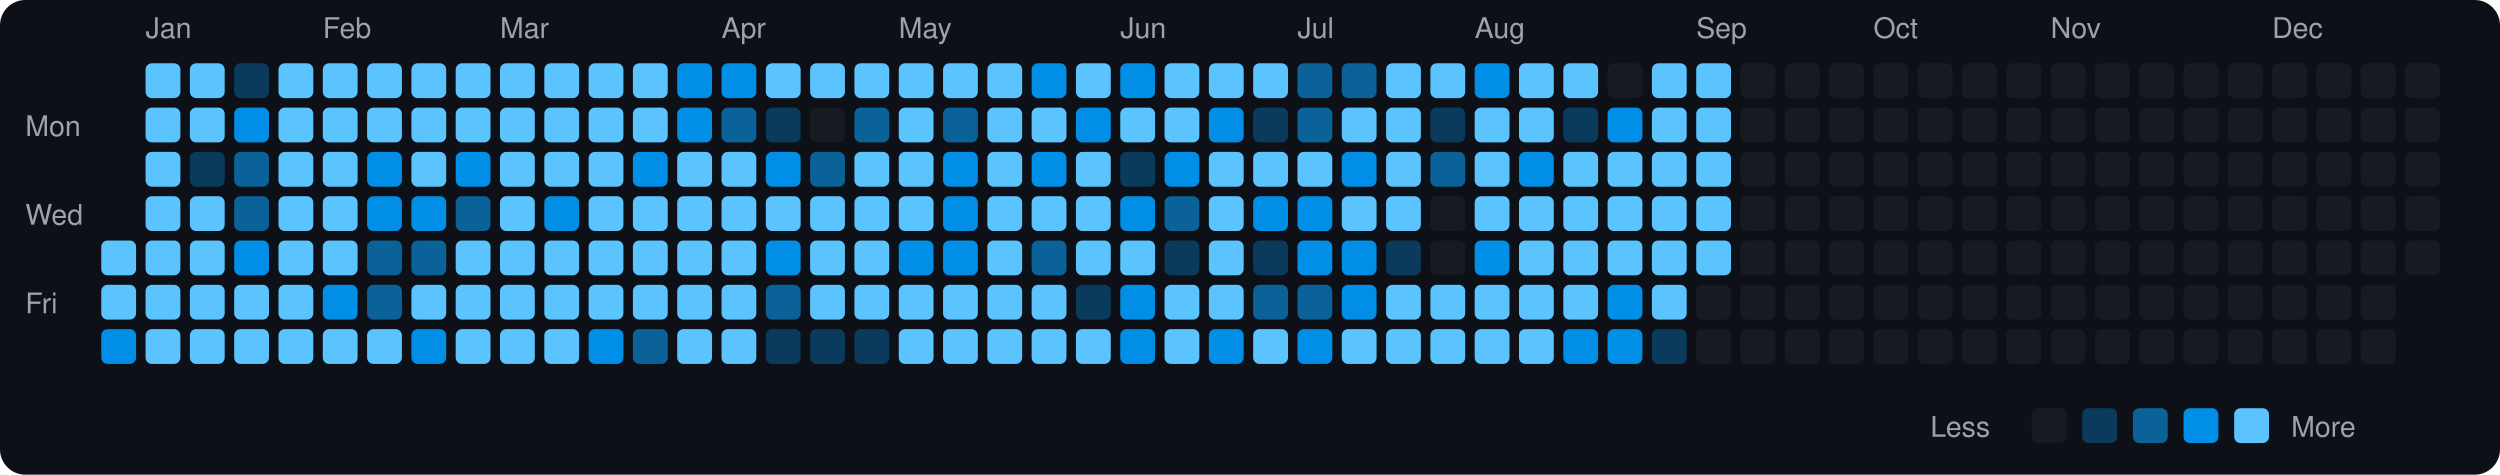
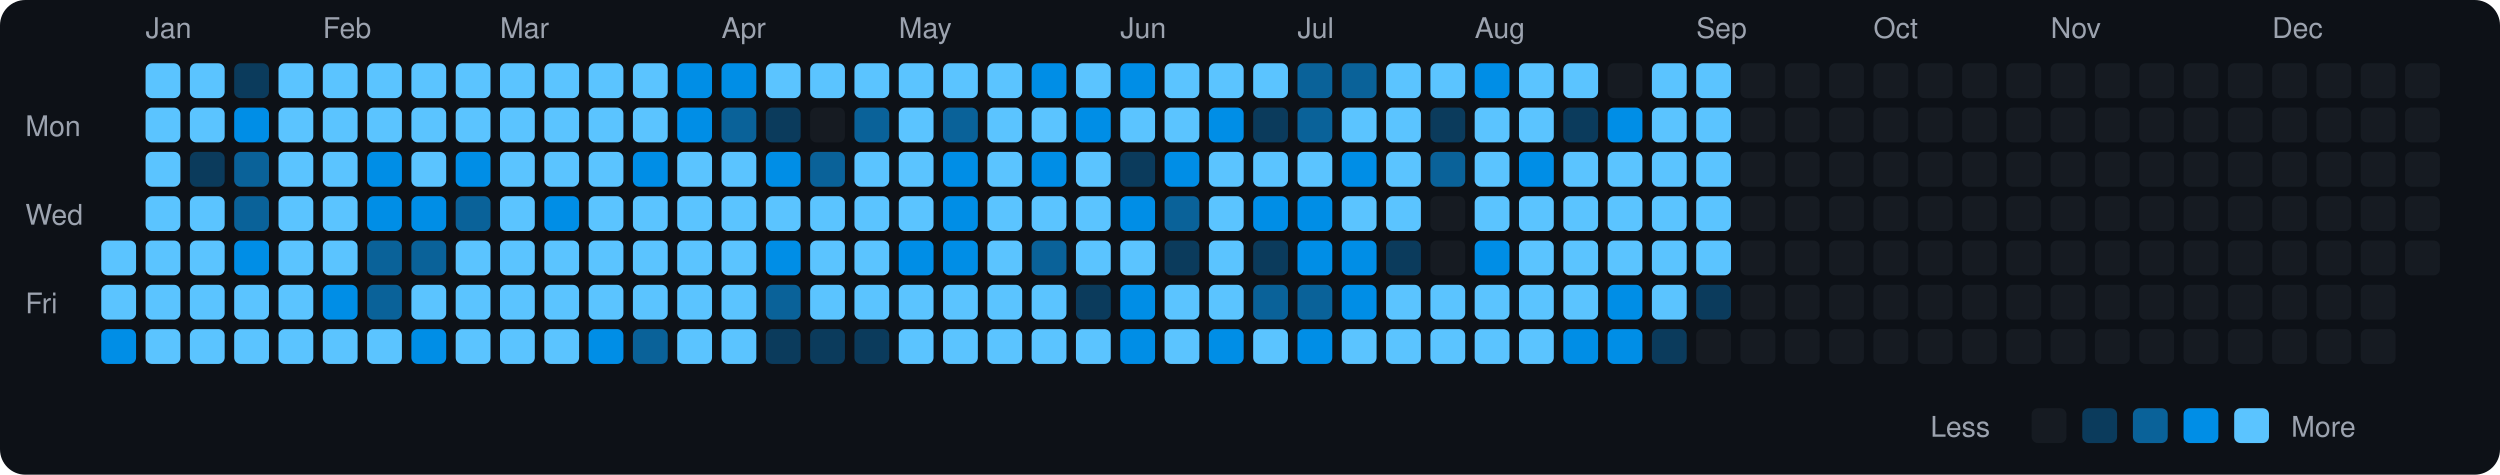
<svg xmlns="http://www.w3.org/2000/svg" viewBox="0 0 790 150" width="790" height="150">
  <rect width="790" height="150" fill="#0d1117" rx="8" ry="8" />
  <text x="8" y="43" fill="#9ca3af" font-size="9" font-family="-apple-system, BlinkMacSystemFont, 'Segoe UI', Helvetica, Arial, sans-serif">Mon</text>
  <text x="8" y="71" fill="#9ca3af" font-size="9" font-family="-apple-system, BlinkMacSystemFont, 'Segoe UI', Helvetica, Arial, sans-serif">Wed</text>
  <text x="8" y="99" fill="#9ca3af" font-size="9" font-family="-apple-system, BlinkMacSystemFont, 'Segoe UI', Helvetica, Arial, sans-serif">Fri</text>
  <rect x="32" y="76" width="11" height="11" rx="2" ry="2" fill="#5bc4ff">
    </rect>
  <rect x="32" y="90" width="11" height="11" rx="2" ry="2" fill="#5bc4ff">
    </rect>
  <rect x="32" y="104" width="11" height="11" rx="2" ry="2" fill="#008ee6">
    </rect>
  <text x="46" y="12" fill="#9ca3af" font-size="9" font-family="-apple-system, BlinkMacSystemFont, 'Segoe UI', Helvetica, Arial, sans-serif">Jan</text>
  <rect x="46" y="20" width="11" height="11" rx="2" ry="2" fill="#5bc4ff">
    </rect>
  <rect x="46" y="34" width="11" height="11" rx="2" ry="2" fill="#5bc4ff">
    </rect>
  <rect x="46" y="48" width="11" height="11" rx="2" ry="2" fill="#5bc4ff">
    </rect>
  <rect x="46" y="62" width="11" height="11" rx="2" ry="2" fill="#5bc4ff">
    </rect>
  <rect x="46" y="76" width="11" height="11" rx="2" ry="2" fill="#5bc4ff">
    </rect>
  <rect x="46" y="90" width="11" height="11" rx="2" ry="2" fill="#5bc4ff">
    </rect>
  <rect x="46" y="104" width="11" height="11" rx="2" ry="2" fill="#5bc4ff">
    </rect>
  <rect x="60" y="20" width="11" height="11" rx="2" ry="2" fill="#5bc4ff">
    </rect>
  <rect x="60" y="34" width="11" height="11" rx="2" ry="2" fill="#5bc4ff">
    </rect>
  <rect x="60" y="48" width="11" height="11" rx="2" ry="2" fill="#0b3b5c">
    </rect>
  <rect x="60" y="62" width="11" height="11" rx="2" ry="2" fill="#5bc4ff">
    </rect>
  <rect x="60" y="76" width="11" height="11" rx="2" ry="2" fill="#5bc4ff">
    </rect>
  <rect x="60" y="90" width="11" height="11" rx="2" ry="2" fill="#5bc4ff">
    </rect>
  <rect x="60" y="104" width="11" height="11" rx="2" ry="2" fill="#5bc4ff">
    </rect>
  <rect x="74" y="20" width="11" height="11" rx="2" ry="2" fill="#0b3b5c">
    </rect>
  <rect x="74" y="34" width="11" height="11" rx="2" ry="2" fill="#008ee6">
    </rect>
  <rect x="74" y="48" width="11" height="11" rx="2" ry="2" fill="#0a6299">
    </rect>
  <rect x="74" y="62" width="11" height="11" rx="2" ry="2" fill="#0a6299">
    </rect>
  <rect x="74" y="76" width="11" height="11" rx="2" ry="2" fill="#008ee6">
    </rect>
  <rect x="74" y="90" width="11" height="11" rx="2" ry="2" fill="#5bc4ff">
    </rect>
  <rect x="74" y="104" width="11" height="11" rx="2" ry="2" fill="#5bc4ff">
    </rect>
  <rect x="88" y="20" width="11" height="11" rx="2" ry="2" fill="#5bc4ff">
    </rect>
  <rect x="88" y="34" width="11" height="11" rx="2" ry="2" fill="#5bc4ff">
    </rect>
  <rect x="88" y="48" width="11" height="11" rx="2" ry="2" fill="#5bc4ff">
    </rect>
  <rect x="88" y="62" width="11" height="11" rx="2" ry="2" fill="#5bc4ff">
    </rect>
  <rect x="88" y="76" width="11" height="11" rx="2" ry="2" fill="#5bc4ff">
    </rect>
  <rect x="88" y="90" width="11" height="11" rx="2" ry="2" fill="#5bc4ff">
    </rect>
  <rect x="88" y="104" width="11" height="11" rx="2" ry="2" fill="#5bc4ff">
    </rect>
  <text x="102" y="12" fill="#9ca3af" font-size="9" font-family="-apple-system, BlinkMacSystemFont, 'Segoe UI', Helvetica, Arial, sans-serif">Feb</text>
  <rect x="102" y="20" width="11" height="11" rx="2" ry="2" fill="#5bc4ff">
    </rect>
  <rect x="102" y="34" width="11" height="11" rx="2" ry="2" fill="#5bc4ff">
    </rect>
  <rect x="102" y="48" width="11" height="11" rx="2" ry="2" fill="#5bc4ff">
    </rect>
  <rect x="102" y="62" width="11" height="11" rx="2" ry="2" fill="#5bc4ff">
    </rect>
  <rect x="102" y="76" width="11" height="11" rx="2" ry="2" fill="#5bc4ff">
    </rect>
  <rect x="102" y="90" width="11" height="11" rx="2" ry="2" fill="#008ee6">
    </rect>
  <rect x="102" y="104" width="11" height="11" rx="2" ry="2" fill="#5bc4ff">
    </rect>
  <rect x="116" y="20" width="11" height="11" rx="2" ry="2" fill="#5bc4ff">
    </rect>
  <rect x="116" y="34" width="11" height="11" rx="2" ry="2" fill="#5bc4ff">
    </rect>
  <rect x="116" y="48" width="11" height="11" rx="2" ry="2" fill="#008ee6">
    </rect>
  <rect x="116" y="62" width="11" height="11" rx="2" ry="2" fill="#008ee6">
    </rect>
  <rect x="116" y="76" width="11" height="11" rx="2" ry="2" fill="#0a6299">
    </rect>
  <rect x="116" y="90" width="11" height="11" rx="2" ry="2" fill="#0a6299">
    </rect>
  <rect x="116" y="104" width="11" height="11" rx="2" ry="2" fill="#5bc4ff">
    </rect>
  <rect x="130" y="20" width="11" height="11" rx="2" ry="2" fill="#5bc4ff">
    </rect>
  <rect x="130" y="34" width="11" height="11" rx="2" ry="2" fill="#5bc4ff">
    </rect>
  <rect x="130" y="48" width="11" height="11" rx="2" ry="2" fill="#5bc4ff">
    </rect>
  <rect x="130" y="62" width="11" height="11" rx="2" ry="2" fill="#008ee6">
    </rect>
  <rect x="130" y="76" width="11" height="11" rx="2" ry="2" fill="#0a6299">
    </rect>
  <rect x="130" y="90" width="11" height="11" rx="2" ry="2" fill="#5bc4ff">
    </rect>
  <rect x="130" y="104" width="11" height="11" rx="2" ry="2" fill="#008ee6">
    </rect>
  <rect x="144" y="20" width="11" height="11" rx="2" ry="2" fill="#5bc4ff">
    </rect>
  <rect x="144" y="34" width="11" height="11" rx="2" ry="2" fill="#5bc4ff">
    </rect>
  <rect x="144" y="48" width="11" height="11" rx="2" ry="2" fill="#008ee6">
    </rect>
  <rect x="144" y="62" width="11" height="11" rx="2" ry="2" fill="#0a6299">
    </rect>
  <rect x="144" y="76" width="11" height="11" rx="2" ry="2" fill="#5bc4ff">
    </rect>
  <rect x="144" y="90" width="11" height="11" rx="2" ry="2" fill="#5bc4ff">
    </rect>
  <rect x="144" y="104" width="11" height="11" rx="2" ry="2" fill="#5bc4ff">
    </rect>
  <text x="158" y="12" fill="#9ca3af" font-size="9" font-family="-apple-system, BlinkMacSystemFont, 'Segoe UI', Helvetica, Arial, sans-serif">Mar</text>
  <rect x="158" y="20" width="11" height="11" rx="2" ry="2" fill="#5bc4ff">
    </rect>
  <rect x="158" y="34" width="11" height="11" rx="2" ry="2" fill="#5bc4ff">
    </rect>
  <rect x="158" y="48" width="11" height="11" rx="2" ry="2" fill="#5bc4ff">
    </rect>
  <rect x="158" y="62" width="11" height="11" rx="2" ry="2" fill="#5bc4ff">
    </rect>
  <rect x="158" y="76" width="11" height="11" rx="2" ry="2" fill="#5bc4ff">
    </rect>
  <rect x="158" y="90" width="11" height="11" rx="2" ry="2" fill="#5bc4ff">
    </rect>
  <rect x="158" y="104" width="11" height="11" rx="2" ry="2" fill="#5bc4ff">
    </rect>
  <rect x="172" y="20" width="11" height="11" rx="2" ry="2" fill="#5bc4ff">
    </rect>
  <rect x="172" y="34" width="11" height="11" rx="2" ry="2" fill="#5bc4ff">
    </rect>
  <rect x="172" y="48" width="11" height="11" rx="2" ry="2" fill="#5bc4ff">
    </rect>
  <rect x="172" y="62" width="11" height="11" rx="2" ry="2" fill="#008ee6">
    </rect>
  <rect x="172" y="76" width="11" height="11" rx="2" ry="2" fill="#5bc4ff">
    </rect>
  <rect x="172" y="90" width="11" height="11" rx="2" ry="2" fill="#5bc4ff">
    </rect>
  <rect x="172" y="104" width="11" height="11" rx="2" ry="2" fill="#5bc4ff">
    </rect>
  <rect x="186" y="20" width="11" height="11" rx="2" ry="2" fill="#5bc4ff">
    </rect>
  <rect x="186" y="34" width="11" height="11" rx="2" ry="2" fill="#5bc4ff">
    </rect>
  <rect x="186" y="48" width="11" height="11" rx="2" ry="2" fill="#5bc4ff">
    </rect>
  <rect x="186" y="62" width="11" height="11" rx="2" ry="2" fill="#5bc4ff">
    </rect>
  <rect x="186" y="76" width="11" height="11" rx="2" ry="2" fill="#5bc4ff">
    </rect>
  <rect x="186" y="90" width="11" height="11" rx="2" ry="2" fill="#5bc4ff">
    </rect>
  <rect x="186" y="104" width="11" height="11" rx="2" ry="2" fill="#008ee6">
    </rect>
  <rect x="200" y="20" width="11" height="11" rx="2" ry="2" fill="#5bc4ff">
    </rect>
  <rect x="200" y="34" width="11" height="11" rx="2" ry="2" fill="#5bc4ff">
    </rect>
  <rect x="200" y="48" width="11" height="11" rx="2" ry="2" fill="#008ee6">
    </rect>
  <rect x="200" y="62" width="11" height="11" rx="2" ry="2" fill="#5bc4ff">
    </rect>
  <rect x="200" y="76" width="11" height="11" rx="2" ry="2" fill="#5bc4ff">
    </rect>
  <rect x="200" y="90" width="11" height="11" rx="2" ry="2" fill="#5bc4ff">
    </rect>
  <rect x="200" y="104" width="11" height="11" rx="2" ry="2" fill="#0a6299">
    </rect>
  <rect x="214" y="20" width="11" height="11" rx="2" ry="2" fill="#008ee6">
    </rect>
  <rect x="214" y="34" width="11" height="11" rx="2" ry="2" fill="#008ee6">
    </rect>
  <rect x="214" y="48" width="11" height="11" rx="2" ry="2" fill="#5bc4ff">
    </rect>
  <rect x="214" y="62" width="11" height="11" rx="2" ry="2" fill="#5bc4ff">
    </rect>
  <rect x="214" y="76" width="11" height="11" rx="2" ry="2" fill="#5bc4ff">
    </rect>
  <rect x="214" y="90" width="11" height="11" rx="2" ry="2" fill="#5bc4ff">
    </rect>
  <rect x="214" y="104" width="11" height="11" rx="2" ry="2" fill="#5bc4ff">
    </rect>
  <text x="228" y="12" fill="#9ca3af" font-size="9" font-family="-apple-system, BlinkMacSystemFont, 'Segoe UI', Helvetica, Arial, sans-serif">Apr</text>
  <rect x="228" y="20" width="11" height="11" rx="2" ry="2" fill="#008ee6">
    </rect>
  <rect x="228" y="34" width="11" height="11" rx="2" ry="2" fill="#0a6299">
    </rect>
  <rect x="228" y="48" width="11" height="11" rx="2" ry="2" fill="#5bc4ff">
    </rect>
  <rect x="228" y="62" width="11" height="11" rx="2" ry="2" fill="#5bc4ff">
    </rect>
  <rect x="228" y="76" width="11" height="11" rx="2" ry="2" fill="#5bc4ff">
    </rect>
  <rect x="228" y="90" width="11" height="11" rx="2" ry="2" fill="#5bc4ff">
    </rect>
  <rect x="228" y="104" width="11" height="11" rx="2" ry="2" fill="#5bc4ff">
    </rect>
  <rect x="242" y="20" width="11" height="11" rx="2" ry="2" fill="#5bc4ff">
    </rect>
  <rect x="242" y="34" width="11" height="11" rx="2" ry="2" fill="#0b3b5c">
    </rect>
  <rect x="242" y="48" width="11" height="11" rx="2" ry="2" fill="#008ee6">
    </rect>
  <rect x="242" y="62" width="11" height="11" rx="2" ry="2" fill="#5bc4ff">
    </rect>
  <rect x="242" y="76" width="11" height="11" rx="2" ry="2" fill="#008ee6">
    </rect>
  <rect x="242" y="90" width="11" height="11" rx="2" ry="2" fill="#0a6299">
    </rect>
  <rect x="242" y="104" width="11" height="11" rx="2" ry="2" fill="#0b3b5c">
    </rect>
  <rect x="256" y="20" width="11" height="11" rx="2" ry="2" fill="#5bc4ff">
    </rect>
  <rect x="256" y="34" width="11" height="11" rx="2" ry="2" fill="#161b22">
    </rect>
  <rect x="256" y="48" width="11" height="11" rx="2" ry="2" fill="#0a6299">
    </rect>
  <rect x="256" y="62" width="11" height="11" rx="2" ry="2" fill="#5bc4ff">
    </rect>
  <rect x="256" y="76" width="11" height="11" rx="2" ry="2" fill="#5bc4ff">
    </rect>
  <rect x="256" y="90" width="11" height="11" rx="2" ry="2" fill="#5bc4ff">
    </rect>
  <rect x="256" y="104" width="11" height="11" rx="2" ry="2" fill="#0b3b5c">
    </rect>
  <rect x="270" y="20" width="11" height="11" rx="2" ry="2" fill="#5bc4ff">
    </rect>
  <rect x="270" y="34" width="11" height="11" rx="2" ry="2" fill="#0a6299">
    </rect>
  <rect x="270" y="48" width="11" height="11" rx="2" ry="2" fill="#5bc4ff">
    </rect>
  <rect x="270" y="62" width="11" height="11" rx="2" ry="2" fill="#5bc4ff">
    </rect>
  <rect x="270" y="76" width="11" height="11" rx="2" ry="2" fill="#5bc4ff">
    </rect>
  <rect x="270" y="90" width="11" height="11" rx="2" ry="2" fill="#5bc4ff">
    </rect>
  <rect x="270" y="104" width="11" height="11" rx="2" ry="2" fill="#0b3b5c">
    </rect>
  <text x="284" y="12" fill="#9ca3af" font-size="9" font-family="-apple-system, BlinkMacSystemFont, 'Segoe UI', Helvetica, Arial, sans-serif">May</text>
  <rect x="284" y="20" width="11" height="11" rx="2" ry="2" fill="#5bc4ff">
    </rect>
  <rect x="284" y="34" width="11" height="11" rx="2" ry="2" fill="#5bc4ff">
    </rect>
  <rect x="284" y="48" width="11" height="11" rx="2" ry="2" fill="#5bc4ff">
    </rect>
  <rect x="284" y="62" width="11" height="11" rx="2" ry="2" fill="#5bc4ff">
    </rect>
  <rect x="284" y="76" width="11" height="11" rx="2" ry="2" fill="#008ee6">
    </rect>
  <rect x="284" y="90" width="11" height="11" rx="2" ry="2" fill="#5bc4ff">
    </rect>
  <rect x="284" y="104" width="11" height="11" rx="2" ry="2" fill="#5bc4ff">
    </rect>
  <rect x="298" y="20" width="11" height="11" rx="2" ry="2" fill="#5bc4ff">
    </rect>
  <rect x="298" y="34" width="11" height="11" rx="2" ry="2" fill="#0a6299">
    </rect>
  <rect x="298" y="48" width="11" height="11" rx="2" ry="2" fill="#008ee6">
    </rect>
  <rect x="298" y="62" width="11" height="11" rx="2" ry="2" fill="#008ee6">
    </rect>
  <rect x="298" y="76" width="11" height="11" rx="2" ry="2" fill="#008ee6">
    </rect>
  <rect x="298" y="90" width="11" height="11" rx="2" ry="2" fill="#5bc4ff">
    </rect>
  <rect x="298" y="104" width="11" height="11" rx="2" ry="2" fill="#5bc4ff">
    </rect>
  <rect x="312" y="20" width="11" height="11" rx="2" ry="2" fill="#5bc4ff">
    </rect>
  <rect x="312" y="34" width="11" height="11" rx="2" ry="2" fill="#5bc4ff">
    </rect>
  <rect x="312" y="48" width="11" height="11" rx="2" ry="2" fill="#5bc4ff">
    </rect>
  <rect x="312" y="62" width="11" height="11" rx="2" ry="2" fill="#5bc4ff">
    </rect>
  <rect x="312" y="76" width="11" height="11" rx="2" ry="2" fill="#5bc4ff">
    </rect>
  <rect x="312" y="90" width="11" height="11" rx="2" ry="2" fill="#5bc4ff">
    </rect>
  <rect x="312" y="104" width="11" height="11" rx="2" ry="2" fill="#5bc4ff">
    </rect>
  <rect x="326" y="20" width="11" height="11" rx="2" ry="2" fill="#008ee6">
    </rect>
  <rect x="326" y="34" width="11" height="11" rx="2" ry="2" fill="#5bc4ff">
    </rect>
  <rect x="326" y="48" width="11" height="11" rx="2" ry="2" fill="#008ee6">
    </rect>
  <rect x="326" y="62" width="11" height="11" rx="2" ry="2" fill="#5bc4ff">
    </rect>
  <rect x="326" y="76" width="11" height="11" rx="2" ry="2" fill="#0a6299">
    </rect>
  <rect x="326" y="90" width="11" height="11" rx="2" ry="2" fill="#5bc4ff">
    </rect>
  <rect x="326" y="104" width="11" height="11" rx="2" ry="2" fill="#5bc4ff">
    </rect>
  <rect x="340" y="20" width="11" height="11" rx="2" ry="2" fill="#5bc4ff">
    </rect>
  <rect x="340" y="34" width="11" height="11" rx="2" ry="2" fill="#008ee6">
    </rect>
  <rect x="340" y="48" width="11" height="11" rx="2" ry="2" fill="#5bc4ff">
    </rect>
  <rect x="340" y="62" width="11" height="11" rx="2" ry="2" fill="#5bc4ff">
    </rect>
  <rect x="340" y="76" width="11" height="11" rx="2" ry="2" fill="#5bc4ff">
    </rect>
  <rect x="340" y="90" width="11" height="11" rx="2" ry="2" fill="#0b3b5c">
    </rect>
  <rect x="340" y="104" width="11" height="11" rx="2" ry="2" fill="#5bc4ff">
    </rect>
  <text x="354" y="12" fill="#9ca3af" font-size="9" font-family="-apple-system, BlinkMacSystemFont, 'Segoe UI', Helvetica, Arial, sans-serif">Jun</text>
  <rect x="354" y="20" width="11" height="11" rx="2" ry="2" fill="#008ee6">
    </rect>
  <rect x="354" y="34" width="11" height="11" rx="2" ry="2" fill="#5bc4ff">
    </rect>
  <rect x="354" y="48" width="11" height="11" rx="2" ry="2" fill="#0b3b5c">
    </rect>
  <rect x="354" y="62" width="11" height="11" rx="2" ry="2" fill="#008ee6">
    </rect>
  <rect x="354" y="76" width="11" height="11" rx="2" ry="2" fill="#5bc4ff">
    </rect>
  <rect x="354" y="90" width="11" height="11" rx="2" ry="2" fill="#008ee6">
    </rect>
  <rect x="354" y="104" width="11" height="11" rx="2" ry="2" fill="#008ee6">
    </rect>
  <rect x="368" y="20" width="11" height="11" rx="2" ry="2" fill="#5bc4ff">
    </rect>
  <rect x="368" y="34" width="11" height="11" rx="2" ry="2" fill="#5bc4ff">
    </rect>
  <rect x="368" y="48" width="11" height="11" rx="2" ry="2" fill="#008ee6">
    </rect>
  <rect x="368" y="62" width="11" height="11" rx="2" ry="2" fill="#0a6299">
    </rect>
  <rect x="368" y="76" width="11" height="11" rx="2" ry="2" fill="#0b3b5c">
    </rect>
  <rect x="368" y="90" width="11" height="11" rx="2" ry="2" fill="#5bc4ff">
    </rect>
  <rect x="368" y="104" width="11" height="11" rx="2" ry="2" fill="#5bc4ff">
    </rect>
  <rect x="382" y="20" width="11" height="11" rx="2" ry="2" fill="#5bc4ff">
    </rect>
  <rect x="382" y="34" width="11" height="11" rx="2" ry="2" fill="#008ee6">
    </rect>
  <rect x="382" y="48" width="11" height="11" rx="2" ry="2" fill="#5bc4ff">
    </rect>
  <rect x="382" y="62" width="11" height="11" rx="2" ry="2" fill="#5bc4ff">
    </rect>
  <rect x="382" y="76" width="11" height="11" rx="2" ry="2" fill="#5bc4ff">
    </rect>
  <rect x="382" y="90" width="11" height="11" rx="2" ry="2" fill="#5bc4ff">
    </rect>
  <rect x="382" y="104" width="11" height="11" rx="2" ry="2" fill="#008ee6">
    </rect>
  <rect x="396" y="20" width="11" height="11" rx="2" ry="2" fill="#5bc4ff">
    </rect>
  <rect x="396" y="34" width="11" height="11" rx="2" ry="2" fill="#0b3b5c">
    </rect>
  <rect x="396" y="48" width="11" height="11" rx="2" ry="2" fill="#5bc4ff">
    </rect>
  <rect x="396" y="62" width="11" height="11" rx="2" ry="2" fill="#008ee6">
    </rect>
  <rect x="396" y="76" width="11" height="11" rx="2" ry="2" fill="#0b3b5c">
    </rect>
  <rect x="396" y="90" width="11" height="11" rx="2" ry="2" fill="#0a6299">
    </rect>
  <rect x="396" y="104" width="11" height="11" rx="2" ry="2" fill="#5bc4ff">
    </rect>
  <text x="410" y="12" fill="#9ca3af" font-size="9" font-family="-apple-system, BlinkMacSystemFont, 'Segoe UI', Helvetica, Arial, sans-serif">Jul</text>
  <rect x="410" y="20" width="11" height="11" rx="2" ry="2" fill="#0a6299">
    </rect>
  <rect x="410" y="34" width="11" height="11" rx="2" ry="2" fill="#0a6299">
    </rect>
  <rect x="410" y="48" width="11" height="11" rx="2" ry="2" fill="#5bc4ff">
    </rect>
  <rect x="410" y="62" width="11" height="11" rx="2" ry="2" fill="#008ee6">
    </rect>
  <rect x="410" y="76" width="11" height="11" rx="2" ry="2" fill="#008ee6">
    </rect>
  <rect x="410" y="90" width="11" height="11" rx="2" ry="2" fill="#0a6299">
    </rect>
  <rect x="410" y="104" width="11" height="11" rx="2" ry="2" fill="#008ee6">
    </rect>
  <rect x="424" y="20" width="11" height="11" rx="2" ry="2" fill="#0a6299">
    </rect>
  <rect x="424" y="34" width="11" height="11" rx="2" ry="2" fill="#5bc4ff">
    </rect>
  <rect x="424" y="48" width="11" height="11" rx="2" ry="2" fill="#008ee6">
    </rect>
  <rect x="424" y="62" width="11" height="11" rx="2" ry="2" fill="#5bc4ff">
    </rect>
  <rect x="424" y="76" width="11" height="11" rx="2" ry="2" fill="#008ee6">
    </rect>
  <rect x="424" y="90" width="11" height="11" rx="2" ry="2" fill="#008ee6">
    </rect>
  <rect x="424" y="104" width="11" height="11" rx="2" ry="2" fill="#5bc4ff">
    </rect>
  <rect x="438" y="20" width="11" height="11" rx="2" ry="2" fill="#5bc4ff">
    </rect>
  <rect x="438" y="34" width="11" height="11" rx="2" ry="2" fill="#5bc4ff">
    </rect>
  <rect x="438" y="48" width="11" height="11" rx="2" ry="2" fill="#5bc4ff">
    </rect>
  <rect x="438" y="62" width="11" height="11" rx="2" ry="2" fill="#5bc4ff">
    </rect>
  <rect x="438" y="76" width="11" height="11" rx="2" ry="2" fill="#0b3b5c">
    </rect>
  <rect x="438" y="90" width="11" height="11" rx="2" ry="2" fill="#5bc4ff">
    </rect>
  <rect x="438" y="104" width="11" height="11" rx="2" ry="2" fill="#5bc4ff">
    </rect>
  <rect x="452" y="20" width="11" height="11" rx="2" ry="2" fill="#5bc4ff">
    </rect>
  <rect x="452" y="34" width="11" height="11" rx="2" ry="2" fill="#0b3b5c">
    </rect>
  <rect x="452" y="48" width="11" height="11" rx="2" ry="2" fill="#0a6299">
    </rect>
  <rect x="452" y="62" width="11" height="11" rx="2" ry="2" fill="#161b22">
    </rect>
  <rect x="452" y="76" width="11" height="11" rx="2" ry="2" fill="#161b22">
    </rect>
  <rect x="452" y="90" width="11" height="11" rx="2" ry="2" fill="#5bc4ff">
    </rect>
  <rect x="452" y="104" width="11" height="11" rx="2" ry="2" fill="#5bc4ff">
    </rect>
  <text x="466" y="12" fill="#9ca3af" font-size="9" font-family="-apple-system, BlinkMacSystemFont, 'Segoe UI', Helvetica, Arial, sans-serif">Aug</text>
  <rect x="466" y="20" width="11" height="11" rx="2" ry="2" fill="#008ee6">
    </rect>
  <rect x="466" y="34" width="11" height="11" rx="2" ry="2" fill="#5bc4ff">
    </rect>
  <rect x="466" y="48" width="11" height="11" rx="2" ry="2" fill="#5bc4ff">
    </rect>
  <rect x="466" y="62" width="11" height="11" rx="2" ry="2" fill="#5bc4ff">
    </rect>
  <rect x="466" y="76" width="11" height="11" rx="2" ry="2" fill="#008ee6">
    </rect>
  <rect x="466" y="90" width="11" height="11" rx="2" ry="2" fill="#5bc4ff">
    </rect>
  <rect x="466" y="104" width="11" height="11" rx="2" ry="2" fill="#5bc4ff">
    </rect>
  <rect x="480" y="20" width="11" height="11" rx="2" ry="2" fill="#5bc4ff">
    </rect>
  <rect x="480" y="34" width="11" height="11" rx="2" ry="2" fill="#5bc4ff">
    </rect>
  <rect x="480" y="48" width="11" height="11" rx="2" ry="2" fill="#008ee6">
    </rect>
  <rect x="480" y="62" width="11" height="11" rx="2" ry="2" fill="#5bc4ff">
    </rect>
  <rect x="480" y="76" width="11" height="11" rx="2" ry="2" fill="#5bc4ff">
    </rect>
  <rect x="480" y="90" width="11" height="11" rx="2" ry="2" fill="#5bc4ff">
    </rect>
  <rect x="480" y="104" width="11" height="11" rx="2" ry="2" fill="#5bc4ff">
    </rect>
  <rect x="494" y="20" width="11" height="11" rx="2" ry="2" fill="#5bc4ff">
    </rect>
  <rect x="494" y="34" width="11" height="11" rx="2" ry="2" fill="#0b3b5c">
    </rect>
  <rect x="494" y="48" width="11" height="11" rx="2" ry="2" fill="#5bc4ff">
    </rect>
  <rect x="494" y="62" width="11" height="11" rx="2" ry="2" fill="#5bc4ff">
    </rect>
  <rect x="494" y="76" width="11" height="11" rx="2" ry="2" fill="#5bc4ff">
    </rect>
  <rect x="494" y="90" width="11" height="11" rx="2" ry="2" fill="#5bc4ff">
    </rect>
  <rect x="494" y="104" width="11" height="11" rx="2" ry="2" fill="#008ee6">
    </rect>
  <rect x="508" y="20" width="11" height="11" rx="2" ry="2" fill="#161b22">
    </rect>
  <rect x="508" y="34" width="11" height="11" rx="2" ry="2" fill="#008ee6">
    </rect>
  <rect x="508" y="48" width="11" height="11" rx="2" ry="2" fill="#5bc4ff">
    </rect>
  <rect x="508" y="62" width="11" height="11" rx="2" ry="2" fill="#5bc4ff">
    </rect>
  <rect x="508" y="76" width="11" height="11" rx="2" ry="2" fill="#5bc4ff">
    </rect>
  <rect x="508" y="90" width="11" height="11" rx="2" ry="2" fill="#008ee6">
    </rect>
  <rect x="508" y="104" width="11" height="11" rx="2" ry="2" fill="#008ee6">
    </rect>
  <rect x="522" y="20" width="11" height="11" rx="2" ry="2" fill="#5bc4ff">
    </rect>
  <rect x="522" y="34" width="11" height="11" rx="2" ry="2" fill="#5bc4ff">
    </rect>
  <rect x="522" y="48" width="11" height="11" rx="2" ry="2" fill="#5bc4ff">
    </rect>
  <rect x="522" y="62" width="11" height="11" rx="2" ry="2" fill="#5bc4ff">
    </rect>
  <rect x="522" y="76" width="11" height="11" rx="2" ry="2" fill="#5bc4ff">
    </rect>
  <rect x="522" y="90" width="11" height="11" rx="2" ry="2" fill="#5bc4ff">
    </rect>
  <rect x="522" y="104" width="11" height="11" rx="2" ry="2" fill="#0b3b5c">
    </rect>
  <text x="536" y="12" fill="#9ca3af" font-size="9" font-family="-apple-system, BlinkMacSystemFont, 'Segoe UI', Helvetica, Arial, sans-serif">Sep</text>
  <rect x="536" y="20" width="11" height="11" rx="2" ry="2" fill="#5bc4ff">
    </rect>
  <rect x="536" y="34" width="11" height="11" rx="2" ry="2" fill="#5bc4ff">
    </rect>
  <rect x="536" y="48" width="11" height="11" rx="2" ry="2" fill="#5bc4ff">
    </rect>
  <rect x="536" y="62" width="11" height="11" rx="2" ry="2" fill="#5bc4ff">
    </rect>
  <rect x="536" y="76" width="11" height="11" rx="2" ry="2" fill="#5bc4ff">
    </rect>
-   <rect x="536" y="90" width="11" height="11" rx="2" ry="2" fill="#161b22">
+   <rect x="536" y="90" width="11" height="11" rx="2" ry="2" fill="#0b3b5c">
    </rect>
  <rect x="536" y="104" width="11" height="11" rx="2" ry="2" fill="#161b22">
    </rect>
  <rect x="550" y="20" width="11" height="11" rx="2" ry="2" fill="#161b22">
    </rect>
  <rect x="550" y="34" width="11" height="11" rx="2" ry="2" fill="#161b22">
    </rect>
  <rect x="550" y="48" width="11" height="11" rx="2" ry="2" fill="#161b22">
    </rect>
  <rect x="550" y="62" width="11" height="11" rx="2" ry="2" fill="#161b22">
    </rect>
  <rect x="550" y="76" width="11" height="11" rx="2" ry="2" fill="#161b22">
    </rect>
  <rect x="550" y="90" width="11" height="11" rx="2" ry="2" fill="#161b22">
    </rect>
  <rect x="550" y="104" width="11" height="11" rx="2" ry="2" fill="#161b22">
    </rect>
  <rect x="564" y="20" width="11" height="11" rx="2" ry="2" fill="#161b22">
    </rect>
  <rect x="564" y="34" width="11" height="11" rx="2" ry="2" fill="#161b22">
    </rect>
  <rect x="564" y="48" width="11" height="11" rx="2" ry="2" fill="#161b22">
    </rect>
  <rect x="564" y="62" width="11" height="11" rx="2" ry="2" fill="#161b22">
    </rect>
  <rect x="564" y="76" width="11" height="11" rx="2" ry="2" fill="#161b22">
    </rect>
  <rect x="564" y="90" width="11" height="11" rx="2" ry="2" fill="#161b22">
    </rect>
  <rect x="564" y="104" width="11" height="11" rx="2" ry="2" fill="#161b22">
    </rect>
  <rect x="578" y="20" width="11" height="11" rx="2" ry="2" fill="#161b22">
    </rect>
  <rect x="578" y="34" width="11" height="11" rx="2" ry="2" fill="#161b22">
    </rect>
  <rect x="578" y="48" width="11" height="11" rx="2" ry="2" fill="#161b22">
    </rect>
  <rect x="578" y="62" width="11" height="11" rx="2" ry="2" fill="#161b22">
    </rect>
  <rect x="578" y="76" width="11" height="11" rx="2" ry="2" fill="#161b22">
    </rect>
  <rect x="578" y="90" width="11" height="11" rx="2" ry="2" fill="#161b22">
    </rect>
  <rect x="578" y="104" width="11" height="11" rx="2" ry="2" fill="#161b22">
    </rect>
  <text x="592" y="12" fill="#9ca3af" font-size="9" font-family="-apple-system, BlinkMacSystemFont, 'Segoe UI', Helvetica, Arial, sans-serif">Oct</text>
  <rect x="592" y="20" width="11" height="11" rx="2" ry="2" fill="#161b22">
    </rect>
  <rect x="592" y="34" width="11" height="11" rx="2" ry="2" fill="#161b22">
    </rect>
  <rect x="592" y="48" width="11" height="11" rx="2" ry="2" fill="#161b22">
    </rect>
  <rect x="592" y="62" width="11" height="11" rx="2" ry="2" fill="#161b22">
    </rect>
  <rect x="592" y="76" width="11" height="11" rx="2" ry="2" fill="#161b22">
    </rect>
  <rect x="592" y="90" width="11" height="11" rx="2" ry="2" fill="#161b22">
    </rect>
  <rect x="592" y="104" width="11" height="11" rx="2" ry="2" fill="#161b22">
    </rect>
  <rect x="606" y="20" width="11" height="11" rx="2" ry="2" fill="#161b22">
    </rect>
  <rect x="606" y="34" width="11" height="11" rx="2" ry="2" fill="#161b22">
    </rect>
  <rect x="606" y="48" width="11" height="11" rx="2" ry="2" fill="#161b22">
    </rect>
  <rect x="606" y="62" width="11" height="11" rx="2" ry="2" fill="#161b22">
    </rect>
  <rect x="606" y="76" width="11" height="11" rx="2" ry="2" fill="#161b22">
    </rect>
  <rect x="606" y="90" width="11" height="11" rx="2" ry="2" fill="#161b22">
    </rect>
  <rect x="606" y="104" width="11" height="11" rx="2" ry="2" fill="#161b22">
    </rect>
  <rect x="620" y="20" width="11" height="11" rx="2" ry="2" fill="#161b22">
    </rect>
  <rect x="620" y="34" width="11" height="11" rx="2" ry="2" fill="#161b22">
    </rect>
  <rect x="620" y="48" width="11" height="11" rx="2" ry="2" fill="#161b22">
    </rect>
  <rect x="620" y="62" width="11" height="11" rx="2" ry="2" fill="#161b22">
    </rect>
  <rect x="620" y="76" width="11" height="11" rx="2" ry="2" fill="#161b22">
    </rect>
  <rect x="620" y="90" width="11" height="11" rx="2" ry="2" fill="#161b22">
    </rect>
  <rect x="620" y="104" width="11" height="11" rx="2" ry="2" fill="#161b22">
    </rect>
  <rect x="634" y="20" width="11" height="11" rx="2" ry="2" fill="#161b22">
    </rect>
  <rect x="634" y="34" width="11" height="11" rx="2" ry="2" fill="#161b22">
    </rect>
  <rect x="634" y="48" width="11" height="11" rx="2" ry="2" fill="#161b22">
    </rect>
  <rect x="634" y="62" width="11" height="11" rx="2" ry="2" fill="#161b22">
    </rect>
  <rect x="634" y="76" width="11" height="11" rx="2" ry="2" fill="#161b22">
    </rect>
  <rect x="634" y="90" width="11" height="11" rx="2" ry="2" fill="#161b22">
    </rect>
  <rect x="634" y="104" width="11" height="11" rx="2" ry="2" fill="#161b22">
    </rect>
  <text x="648" y="12" fill="#9ca3af" font-size="9" font-family="-apple-system, BlinkMacSystemFont, 'Segoe UI', Helvetica, Arial, sans-serif">Nov</text>
  <rect x="648" y="20" width="11" height="11" rx="2" ry="2" fill="#161b22">
    </rect>
  <rect x="648" y="34" width="11" height="11" rx="2" ry="2" fill="#161b22">
    </rect>
  <rect x="648" y="48" width="11" height="11" rx="2" ry="2" fill="#161b22">
    </rect>
  <rect x="648" y="62" width="11" height="11" rx="2" ry="2" fill="#161b22">
    </rect>
  <rect x="648" y="76" width="11" height="11" rx="2" ry="2" fill="#161b22">
    </rect>
  <rect x="648" y="90" width="11" height="11" rx="2" ry="2" fill="#161b22">
    </rect>
  <rect x="648" y="104" width="11" height="11" rx="2" ry="2" fill="#161b22">
    </rect>
  <rect x="662" y="20" width="11" height="11" rx="2" ry="2" fill="#161b22">
    </rect>
  <rect x="662" y="34" width="11" height="11" rx="2" ry="2" fill="#161b22">
    </rect>
  <rect x="662" y="48" width="11" height="11" rx="2" ry="2" fill="#161b22">
    </rect>
  <rect x="662" y="62" width="11" height="11" rx="2" ry="2" fill="#161b22">
    </rect>
  <rect x="662" y="76" width="11" height="11" rx="2" ry="2" fill="#161b22">
    </rect>
  <rect x="662" y="90" width="11" height="11" rx="2" ry="2" fill="#161b22">
    </rect>
  <rect x="662" y="104" width="11" height="11" rx="2" ry="2" fill="#161b22">
    </rect>
  <rect x="676" y="20" width="11" height="11" rx="2" ry="2" fill="#161b22">
    </rect>
  <rect x="676" y="34" width="11" height="11" rx="2" ry="2" fill="#161b22">
    </rect>
  <rect x="676" y="48" width="11" height="11" rx="2" ry="2" fill="#161b22">
    </rect>
  <rect x="676" y="62" width="11" height="11" rx="2" ry="2" fill="#161b22">
    </rect>
  <rect x="676" y="76" width="11" height="11" rx="2" ry="2" fill="#161b22">
    </rect>
  <rect x="676" y="90" width="11" height="11" rx="2" ry="2" fill="#161b22">
    </rect>
  <rect x="676" y="104" width="11" height="11" rx="2" ry="2" fill="#161b22">
    </rect>
  <rect x="690" y="20" width="11" height="11" rx="2" ry="2" fill="#161b22">
    </rect>
  <rect x="690" y="34" width="11" height="11" rx="2" ry="2" fill="#161b22">
    </rect>
  <rect x="690" y="48" width="11" height="11" rx="2" ry="2" fill="#161b22">
    </rect>
  <rect x="690" y="62" width="11" height="11" rx="2" ry="2" fill="#161b22">
    </rect>
  <rect x="690" y="76" width="11" height="11" rx="2" ry="2" fill="#161b22">
    </rect>
  <rect x="690" y="90" width="11" height="11" rx="2" ry="2" fill="#161b22">
    </rect>
  <rect x="690" y="104" width="11" height="11" rx="2" ry="2" fill="#161b22">
    </rect>
  <rect x="704" y="20" width="11" height="11" rx="2" ry="2" fill="#161b22">
    </rect>
  <rect x="704" y="34" width="11" height="11" rx="2" ry="2" fill="#161b22">
    </rect>
  <rect x="704" y="48" width="11" height="11" rx="2" ry="2" fill="#161b22">
    </rect>
  <rect x="704" y="62" width="11" height="11" rx="2" ry="2" fill="#161b22">
    </rect>
  <rect x="704" y="76" width="11" height="11" rx="2" ry="2" fill="#161b22">
    </rect>
  <rect x="704" y="90" width="11" height="11" rx="2" ry="2" fill="#161b22">
    </rect>
  <rect x="704" y="104" width="11" height="11" rx="2" ry="2" fill="#161b22">
    </rect>
  <text x="718" y="12" fill="#9ca3af" font-size="9" font-family="-apple-system, BlinkMacSystemFont, 'Segoe UI', Helvetica, Arial, sans-serif">Dec</text>
  <rect x="718" y="20" width="11" height="11" rx="2" ry="2" fill="#161b22">
    </rect>
  <rect x="718" y="34" width="11" height="11" rx="2" ry="2" fill="#161b22">
    </rect>
  <rect x="718" y="48" width="11" height="11" rx="2" ry="2" fill="#161b22">
    </rect>
  <rect x="718" y="62" width="11" height="11" rx="2" ry="2" fill="#161b22">
    </rect>
  <rect x="718" y="76" width="11" height="11" rx="2" ry="2" fill="#161b22">
    </rect>
  <rect x="718" y="90" width="11" height="11" rx="2" ry="2" fill="#161b22">
    </rect>
  <rect x="718" y="104" width="11" height="11" rx="2" ry="2" fill="#161b22">
    </rect>
  <rect x="732" y="20" width="11" height="11" rx="2" ry="2" fill="#161b22">
    </rect>
  <rect x="732" y="34" width="11" height="11" rx="2" ry="2" fill="#161b22">
    </rect>
  <rect x="732" y="48" width="11" height="11" rx="2" ry="2" fill="#161b22">
    </rect>
  <rect x="732" y="62" width="11" height="11" rx="2" ry="2" fill="#161b22">
    </rect>
  <rect x="732" y="76" width="11" height="11" rx="2" ry="2" fill="#161b22">
    </rect>
  <rect x="732" y="90" width="11" height="11" rx="2" ry="2" fill="#161b22">
    </rect>
  <rect x="732" y="104" width="11" height="11" rx="2" ry="2" fill="#161b22">
    </rect>
  <rect x="746" y="20" width="11" height="11" rx="2" ry="2" fill="#161b22">
    </rect>
  <rect x="746" y="34" width="11" height="11" rx="2" ry="2" fill="#161b22">
    </rect>
  <rect x="746" y="48" width="11" height="11" rx="2" ry="2" fill="#161b22">
    </rect>
  <rect x="746" y="62" width="11" height="11" rx="2" ry="2" fill="#161b22">
    </rect>
  <rect x="746" y="76" width="11" height="11" rx="2" ry="2" fill="#161b22">
    </rect>
  <rect x="746" y="90" width="11" height="11" rx="2" ry="2" fill="#161b22">
    </rect>
  <rect x="746" y="104" width="11" height="11" rx="2" ry="2" fill="#161b22">
    </rect>
  <rect x="760" y="20" width="11" height="11" rx="2" ry="2" fill="#161b22">
    </rect>
  <rect x="760" y="34" width="11" height="11" rx="2" ry="2" fill="#161b22">
    </rect>
  <rect x="760" y="48" width="11" height="11" rx="2" ry="2" fill="#161b22">
    </rect>
  <rect x="760" y="62" width="11" height="11" rx="2" ry="2" fill="#161b22">
    </rect>
  <rect x="760" y="76" width="11" height="11" rx="2" ry="2" fill="#161b22">
    </rect>
  <text x="610" y="138" fill="#9ca3af" font-size="9" font-family="-apple-system, BlinkMacSystemFont, 'Segoe UI', Helvetica, Arial, sans-serif">Less</text>
  <rect x="642" y="129" width="11" height="11" rx="2" ry="2" fill="#161b22" />
  <rect x="658" y="129" width="11" height="11" rx="2" ry="2" fill="#0b3b5c" />
  <rect x="674" y="129" width="11" height="11" rx="2" ry="2" fill="#0a6299" />
  <rect x="690" y="129" width="11" height="11" rx="2" ry="2" fill="#008ee6" />
  <rect x="706" y="129" width="11" height="11" rx="2" ry="2" fill="#5bc4ff" />
  <text x="724" y="138" fill="#9ca3af" font-size="9" font-family="-apple-system, BlinkMacSystemFont, 'Segoe UI', Helvetica, Arial, sans-serif">More</text>
</svg>
